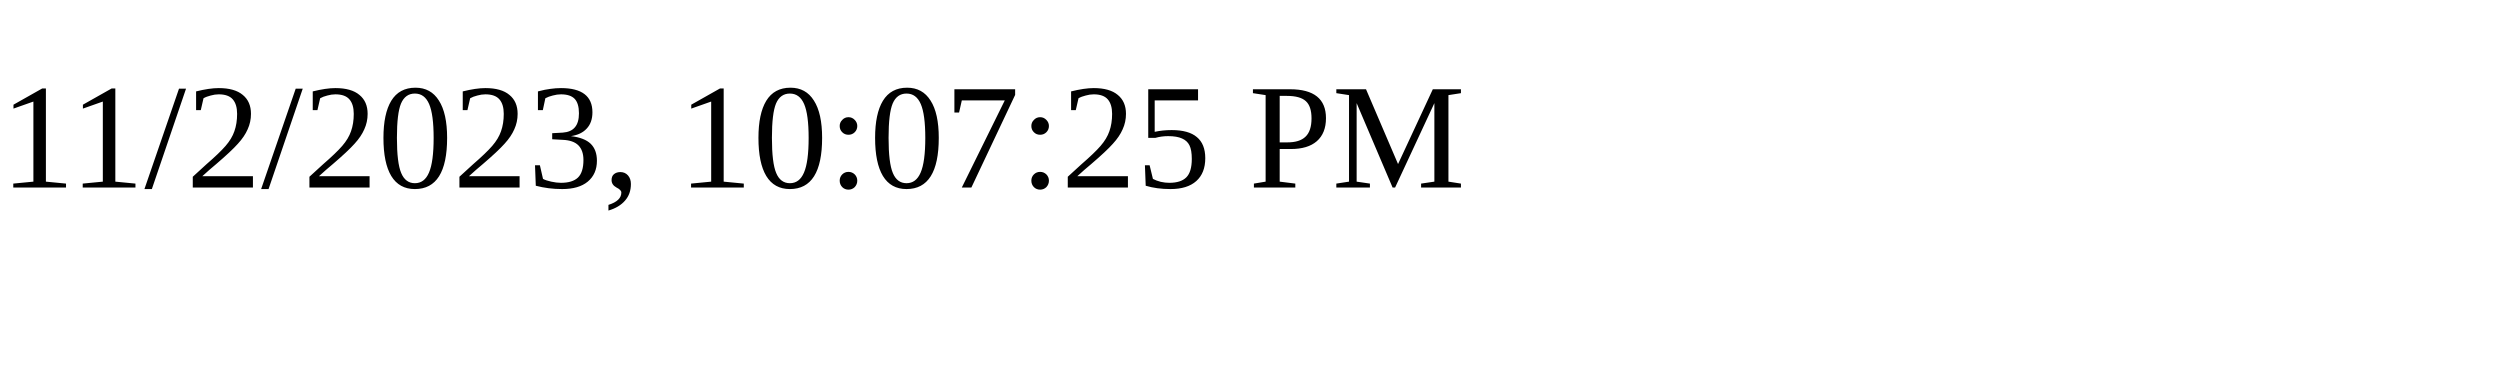
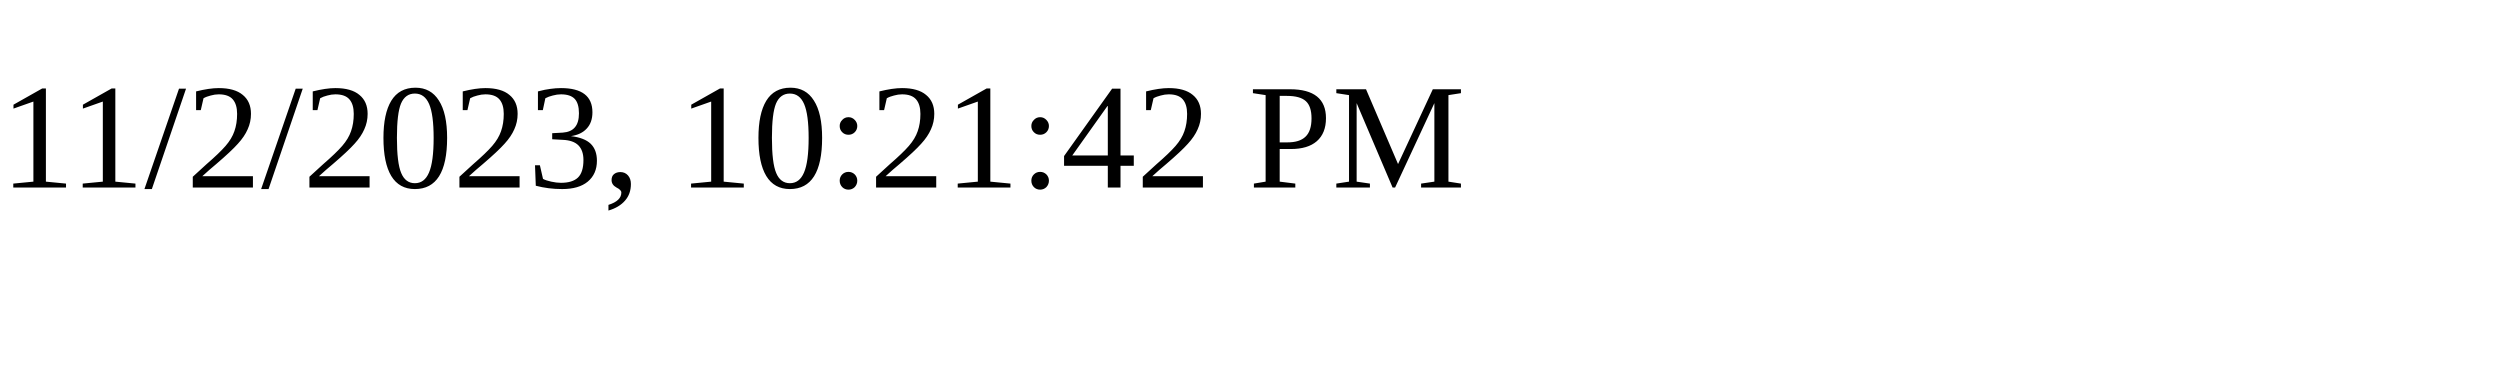
<svg xmlns="http://www.w3.org/2000/svg" height="30" width="200">
-   <text x="0" y="15">11/2/2023, 10:07:25 PM</text>
+   <text x="0" y="15">11/2/2023, 10:21:42 PM</text>
</svg>
